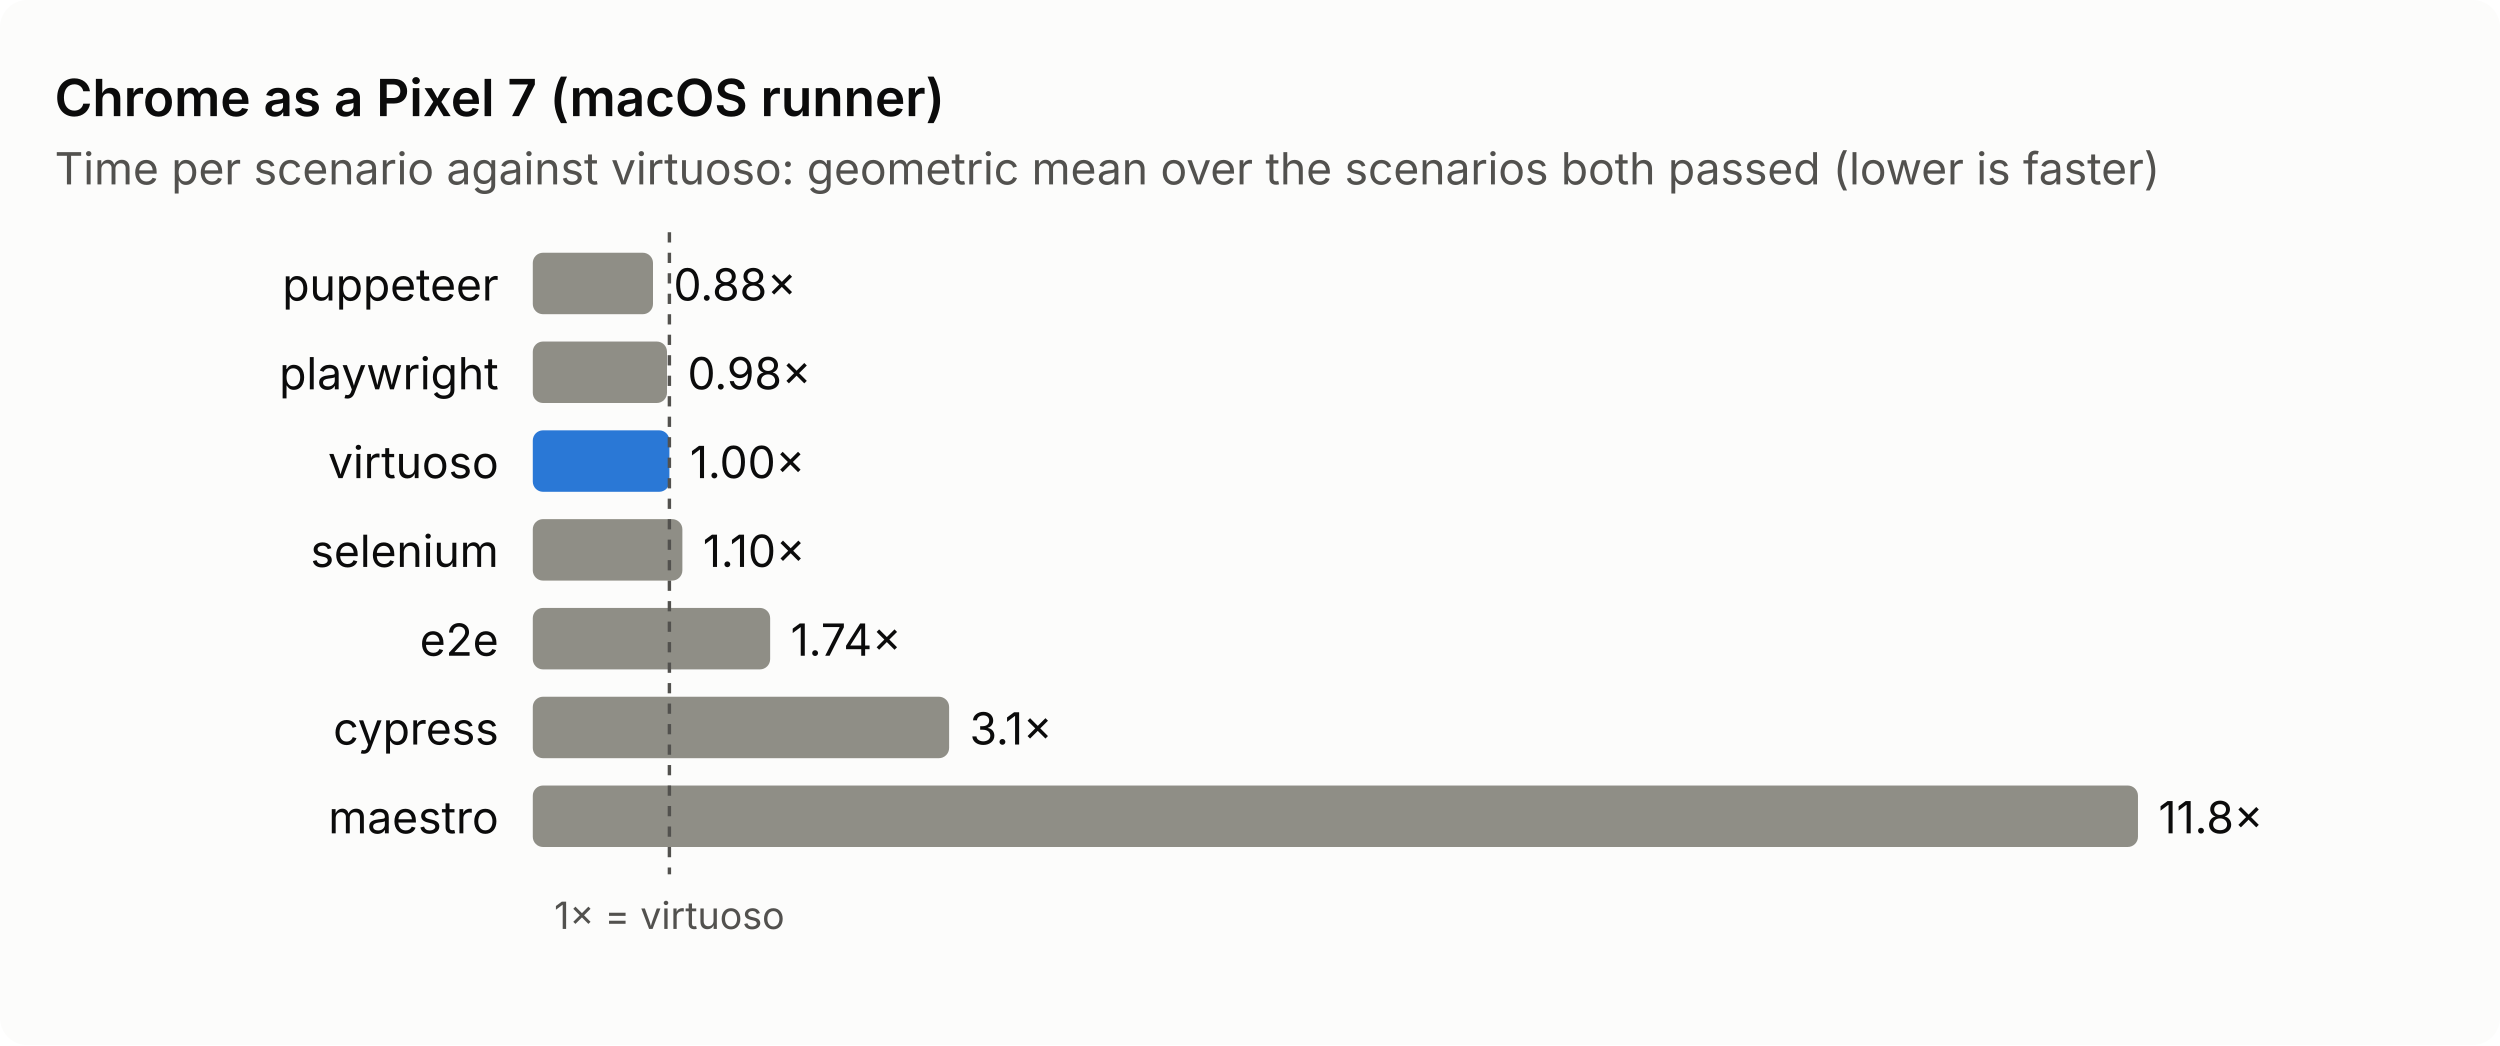
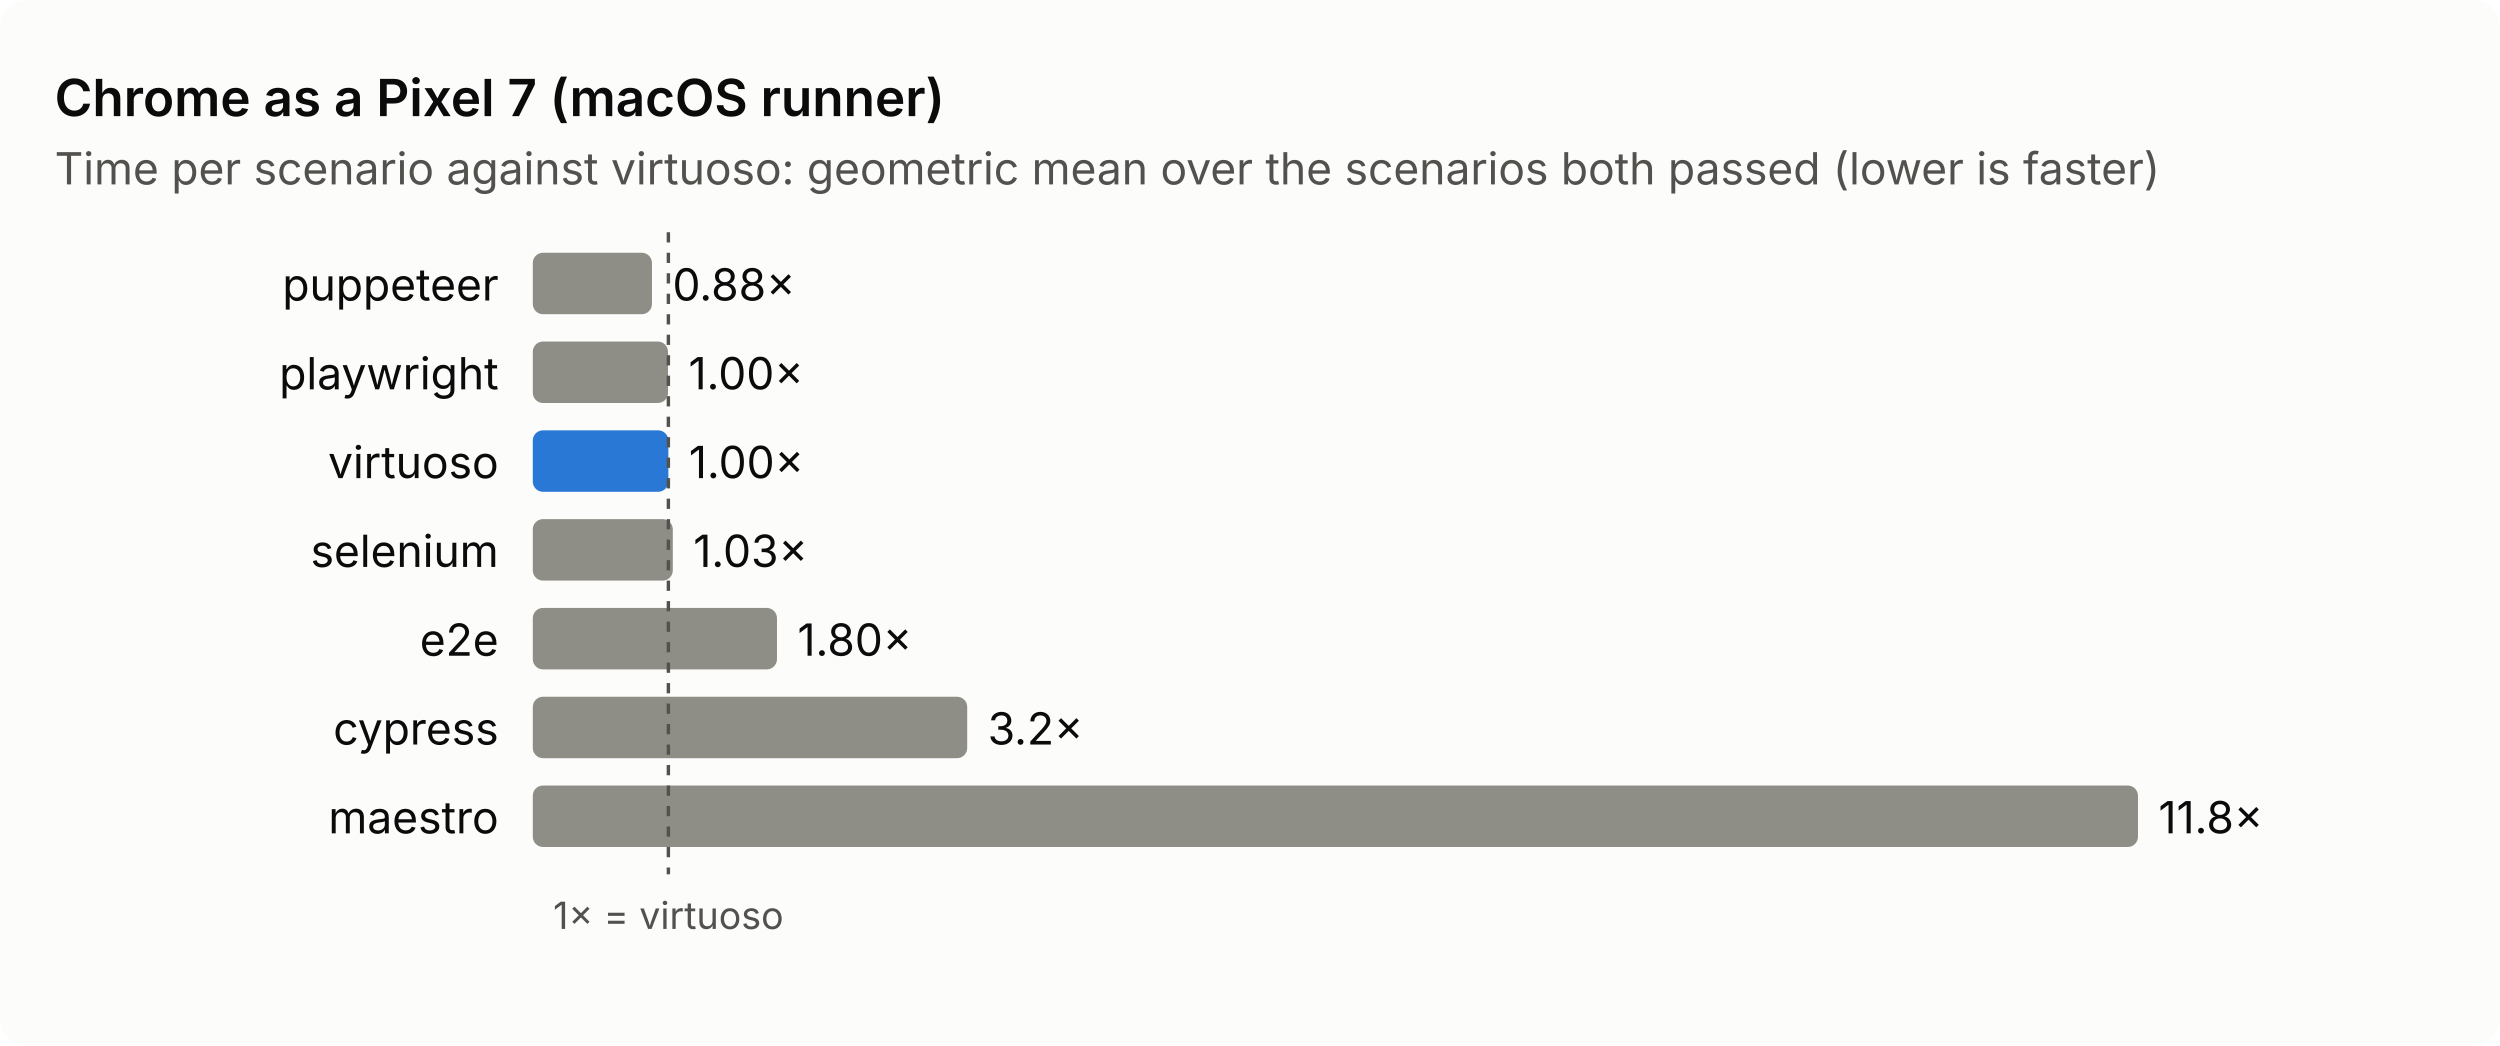
<svg xmlns="http://www.w3.org/2000/svg" viewBox="0 0 732 306" width="732" height="306" role="img" aria-label="Chrome as a Pixel 7 (macOS runner): time per scenario against virtuoso">
  <style>text{font:13px system-ui,-apple-system,'Segoe UI',sans-serif;fill:#0b0b0b}.sub,.axis{fill:#52514e}.axis{font-size:11px}.title{font-size:15px;font-weight:600}.bg{fill:#fcfcfb}.bar{fill:#8f8e86}.base{fill:#2a78d6}.ref{stroke:#52514e;stroke-dasharray:3 3}@media (prefers-color-scheme: dark){.bg{fill:#1a1a19}text{fill:#f0efec}.sub,.axis{fill:#c3c2b7}.base{fill:#3987e5}.ref{stroke:#c3c2b7}}</style>
  <rect class="bg" width="732" height="306" rx="8" />
  <text class="title" x="16" y="34.0">Chrome as a Pixel 7 (macOS runner)</text>
  <text class="sub" x="16" y="54.0">Time per scenario against virtuoso: geometric mean over the scenarios both passed (lower is faster)</text>
  <text x="146.0" y="88.0" text-anchor="end">puppeteer</text>
-   <rect class="bar" x="156" y="74.0" width="35.2" height="18" rx="3" />
-   <text x="197.2" y="88.0">0.88×</text>
+   <rect class="bar" x="156" y="74.0" width="34.9" height="18" rx="3" />
+   <text x="196.9" y="88.0">0.88×</text>
  <text x="146.0" y="114.0" text-anchor="end">playwright</text>
-   <rect class="bar" x="156" y="100.0" width="39.3" height="18" rx="3" />
-   <text x="201.3" y="114.0">0.98×</text>
+   <rect class="bar" x="156" y="100.0" width="39.6" height="18" rx="3" />
+   <text x="201.6" y="114.0">1.00×</text>
  <text x="146.0" y="140.0" text-anchor="end">virtuoso</text>
-   <rect class="bar base" x="156" y="126.0" width="40.0" height="18" rx="3" />
-   <text x="202.0" y="140.0">1.00×</text>
+   <rect class="bar base" x="156" y="126.0" width="39.7" height="18" rx="3" />
+   <text x="201.7" y="140.0">1.00×</text>
  <text x="146.0" y="166.0" text-anchor="end">selenium</text>
-   <rect class="bar" x="156" y="152.0" width="43.8" height="18" rx="3" />
-   <text x="205.8" y="166.0">1.10×</text>
+   <rect class="bar" x="156" y="152.0" width="41.0" height="18" rx="3" />
+   <text x="203.0" y="166.0">1.03×</text>
  <text x="146.0" y="192.0" text-anchor="end">e2e</text>
-   <rect class="bar" x="156" y="178.0" width="69.5" height="18" rx="3" />
-   <text x="231.5" y="192.0">1.74×</text>
+   <rect class="bar" x="156" y="178.0" width="71.5" height="18" rx="3" />
+   <text x="233.5" y="192.0">1.80×</text>
  <text x="146.0" y="218.0" text-anchor="end">cypress</text>
-   <rect class="bar" x="156" y="204.0" width="121.9" height="18" rx="3" />
-   <text x="283.9" y="218.0">3.1×</text>
+   <rect class="bar" x="156" y="204.0" width="127.2" height="18" rx="3" />
+   <text x="289.2" y="218.0">3.2×</text>
  <text x="146.0" y="244.0" text-anchor="end">maestro</text>
  <rect class="bar" x="156" y="230.0" width="470.0" height="18" rx="3" />
  <text x="632.0" y="244.0">11.8×</text>
-   <line class="ref" x1="196.0" y1="68.0" x2="196.0" y2="256.0" />
-   <text class="axis" x="196.0" y="272.0" text-anchor="middle">1× = virtuoso</text>
+   <line class="ref" x1="195.7" y1="68.0" x2="195.7" y2="256.0" />
+   <text class="axis" x="195.7" y="272.0" text-anchor="middle">1× = virtuoso</text>
</svg>
